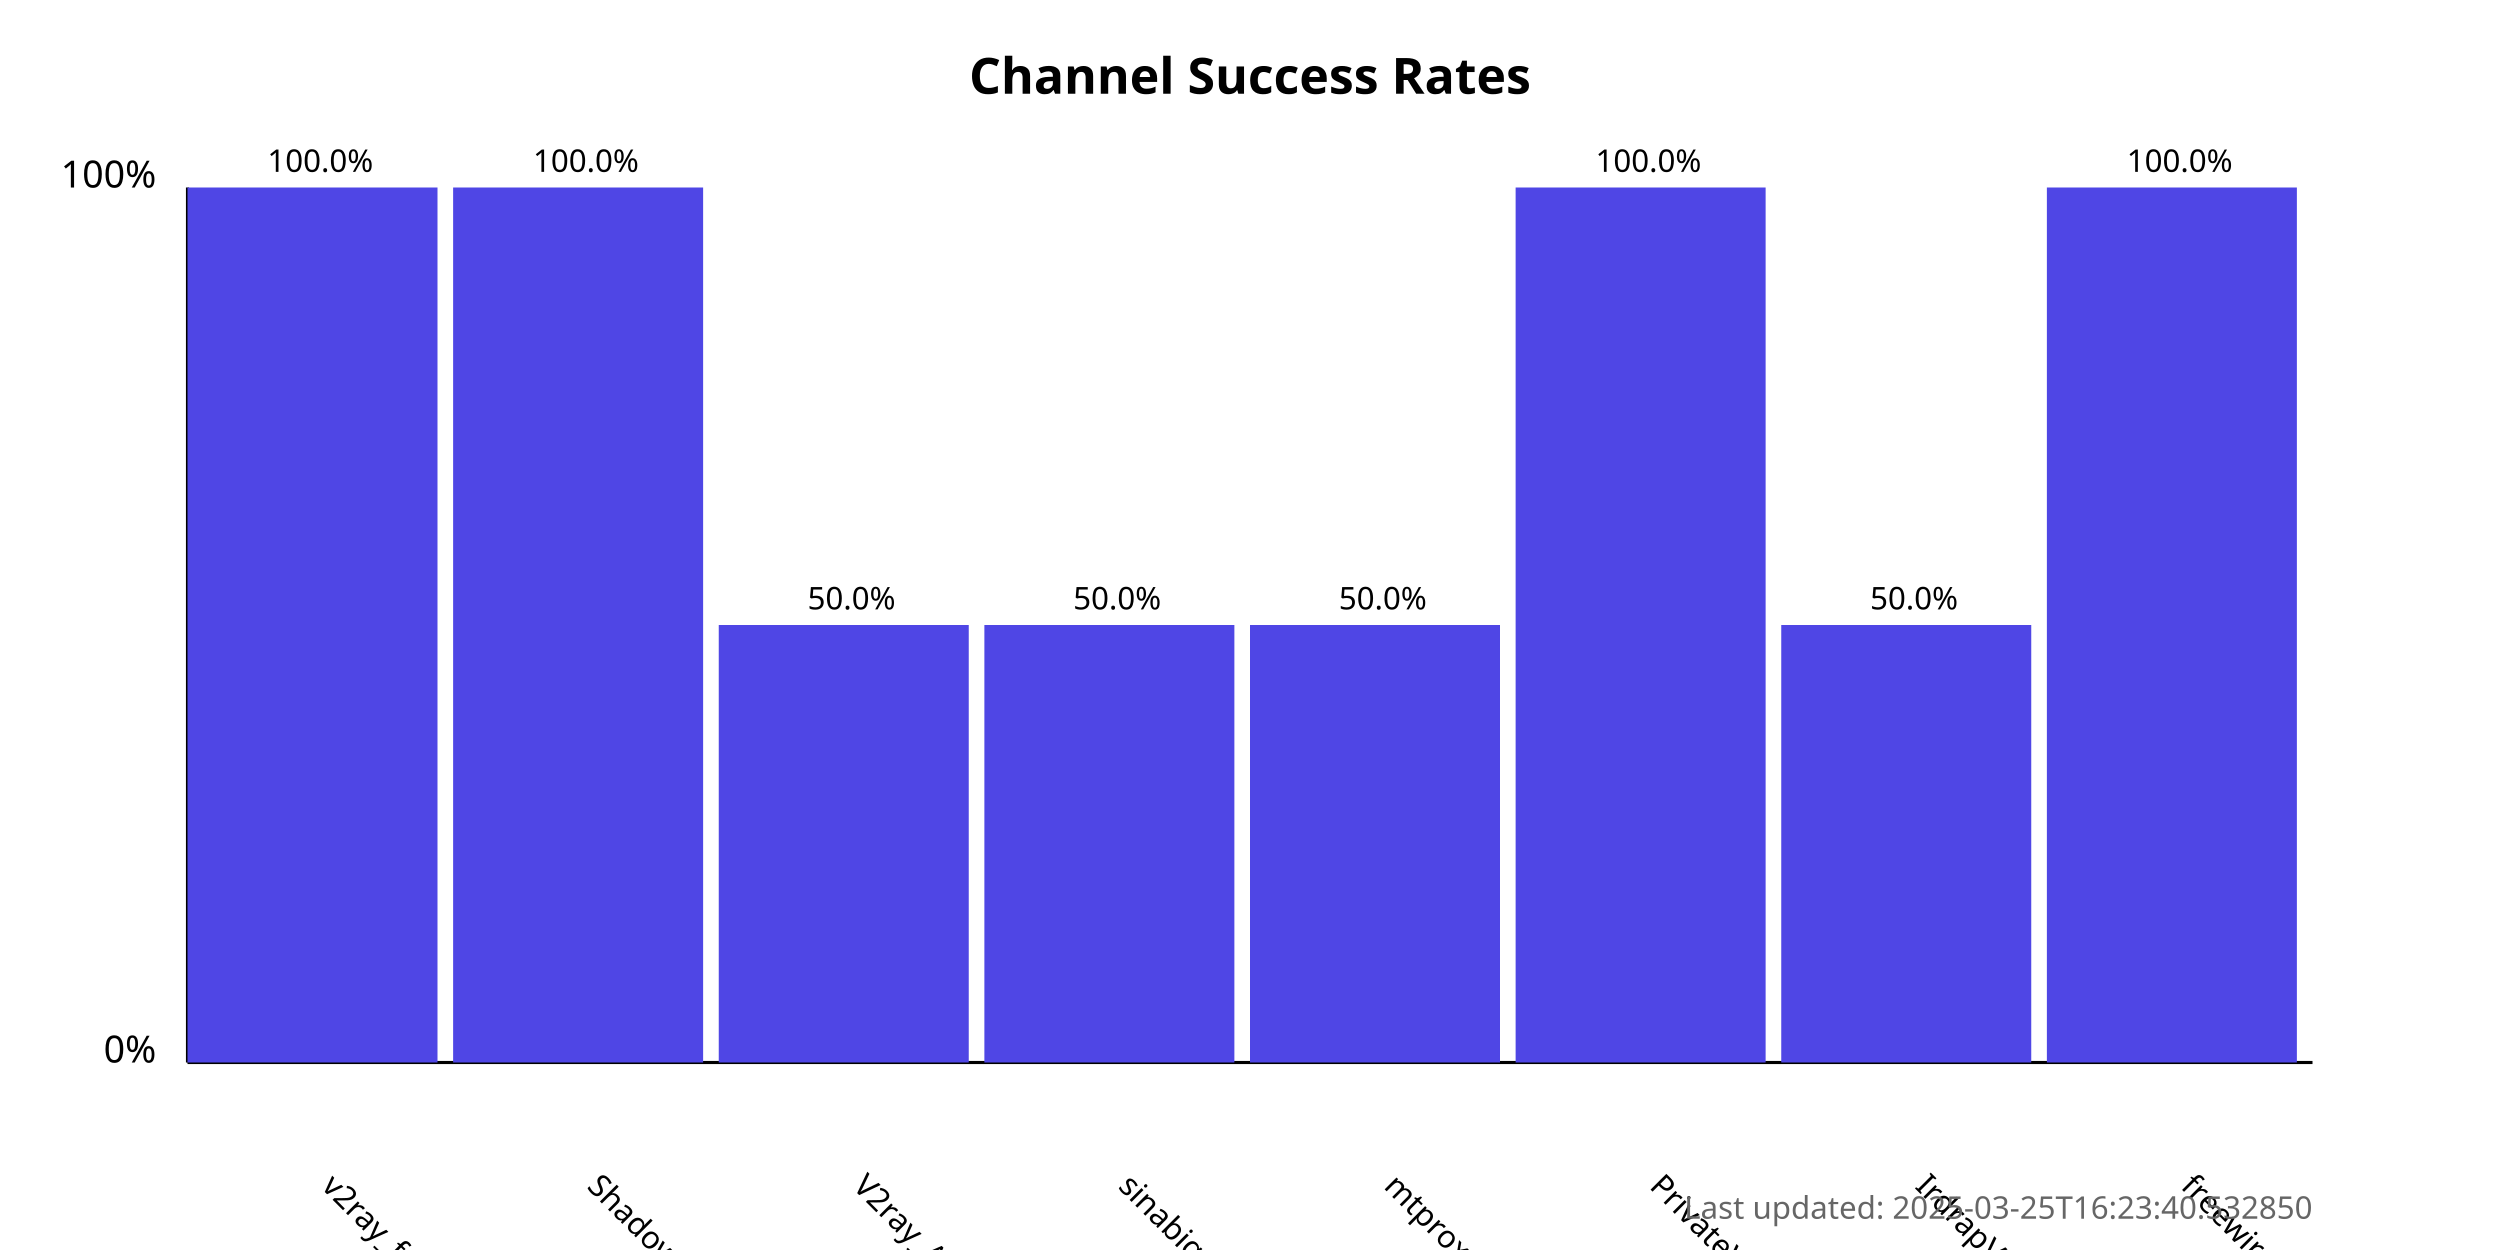
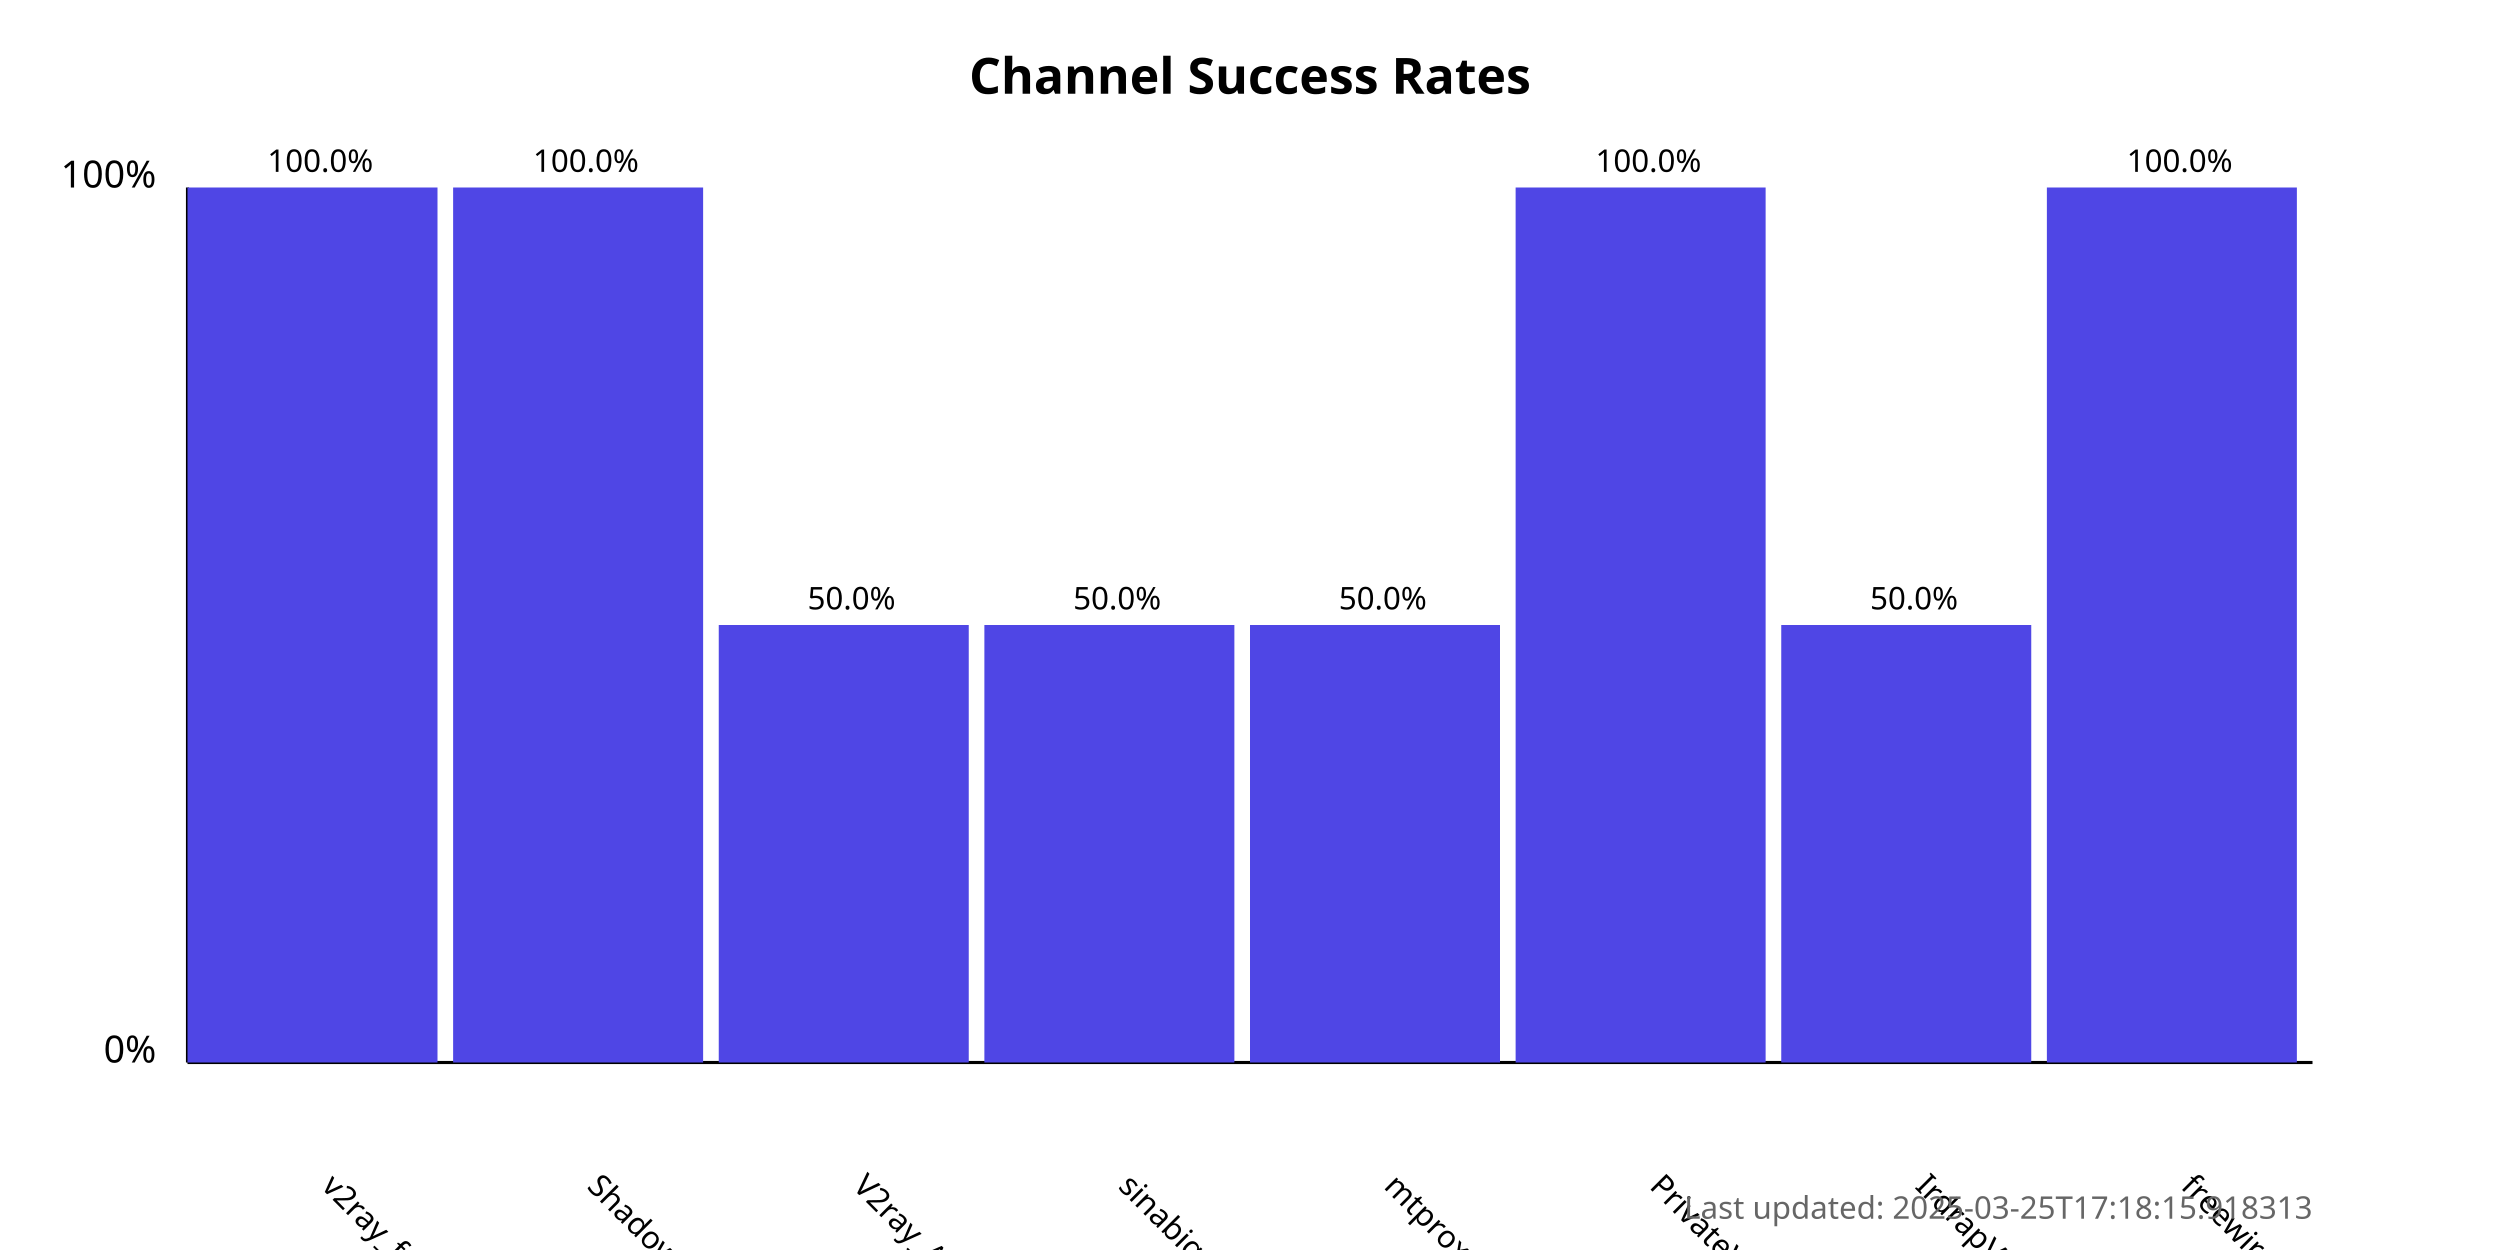
<svg xmlns="http://www.w3.org/2000/svg" width="800" height="400">
  <style>
            .chart-title { font: bold 16px sans-serif; }
            .axis-label { font: 12px sans-serif; }
            .tick-label { font: 10px sans-serif; }
            .bar { fill: #4f46e5; }
            .bar:hover { fill: #6366f1; }
            .timestamp { font: 10px sans-serif; fill: #666; }
        </style>
  <text x="400.0" y="30" text-anchor="middle" class="chart-title">
            Channel Success Rates
        </text>
  <line x1="60" y1="340" x2="60" y2="60" stroke="black" stroke-width="1" />
  <line x1="60" y1="340" x2="740" y2="340" stroke="black" stroke-width="1" />
  <text x="50" y="340" text-anchor="end" class="axis-label">0%</text>
  <text x="50" y="60" text-anchor="end" class="axis-label">100%</text>
  <g>
    <rect x="60" y="60.0" width="80.0" height="280.0" class="bar" />
    <text x="102.5" y="380" transform="rotate(45, 102.5, 380)" text-anchor="start" class="tick-label">
                v2ray_free_conf
            </text>
    <text x="102.5" y="55.0" text-anchor="middle" class="tick-label">
                100.0%
            </text>
  </g>
  <g>
    <rect x="145.0" y="60.0" width="80.0" height="280.0" class="bar" />
    <text x="187.5" y="380" transform="rotate(45, 187.5, 380)" text-anchor="start" class="tick-label">
                ShadowProxy66
            </text>
    <text x="187.5" y="55.0" text-anchor="middle" class="tick-label">
                100.0%
            </text>
  </g>
  <g>
    <rect x="230.0" y="200.0" width="80.0" height="140.0" class="bar" />
    <text x="272.5" y="380" transform="rotate(45, 272.5, 380)" text-anchor="start" class="tick-label">
                V2ray_Alpha
            </text>
    <text x="272.5" y="195.0" text-anchor="middle" class="tick-label">
                50.0%
            </text>
  </g>
  <g>
    <rect x="315.0" y="200.0" width="80.0" height="140.0" class="bar" />
    <text x="357.5" y="380" transform="rotate(45, 357.5, 380)" text-anchor="start" class="tick-label">
                sinabigo
            </text>
    <text x="357.5" y="195.0" text-anchor="middle" class="tick-label">
                50.0%
            </text>
  </g>
  <g>
    <rect x="400.0" y="200.0" width="80.0" height="140.0" class="bar" />
    <text x="442.5" y="380" transform="rotate(45, 442.5, 380)" text-anchor="start" class="tick-label">
                mtproxy_lists
            </text>
    <text x="442.5" y="195.0" text-anchor="middle" class="tick-label">
                50.0%
            </text>
  </g>
  <g>
    <rect x="485.0" y="60.0" width="80.0" height="280.0" class="bar" />
    <text x="527.5" y="380" transform="rotate(45, 527.5, 380)" text-anchor="start" class="tick-label">
                PrivateVPNs
            </text>
    <text x="527.5" y="55.0" text-anchor="middle" class="tick-label">
                100.0%
            </text>
  </g>
  <g>
    <rect x="570.0" y="200.0" width="80.0" height="140.0" class="bar" />
    <text x="612.5" y="380" transform="rotate(45, 612.5, 380)" text-anchor="start" class="tick-label">
                IrdrapVPNnews
            </text>
    <text x="612.5" y="195.0" text-anchor="middle" class="tick-label">
                50.0%
            </text>
  </g>
  <g>
    <rect x="655.0" y="60.0" width="80.0" height="280.0" class="bar" />
    <text x="697.5" y="380" transform="rotate(45, 697.5, 380)" text-anchor="start" class="tick-label">
                freewireguard
            </text>
    <text x="697.5" y="55.0" text-anchor="middle" class="tick-label">
                100.0%
            </text>
  </g>
  <text x="740" y="390" text-anchor="end" class="timestamp">
-             Last updated: 2025-03-25T16:23:40.532850
+             Last updated: 2025-03-25T17:18:15.918313
        </text>
</svg>
